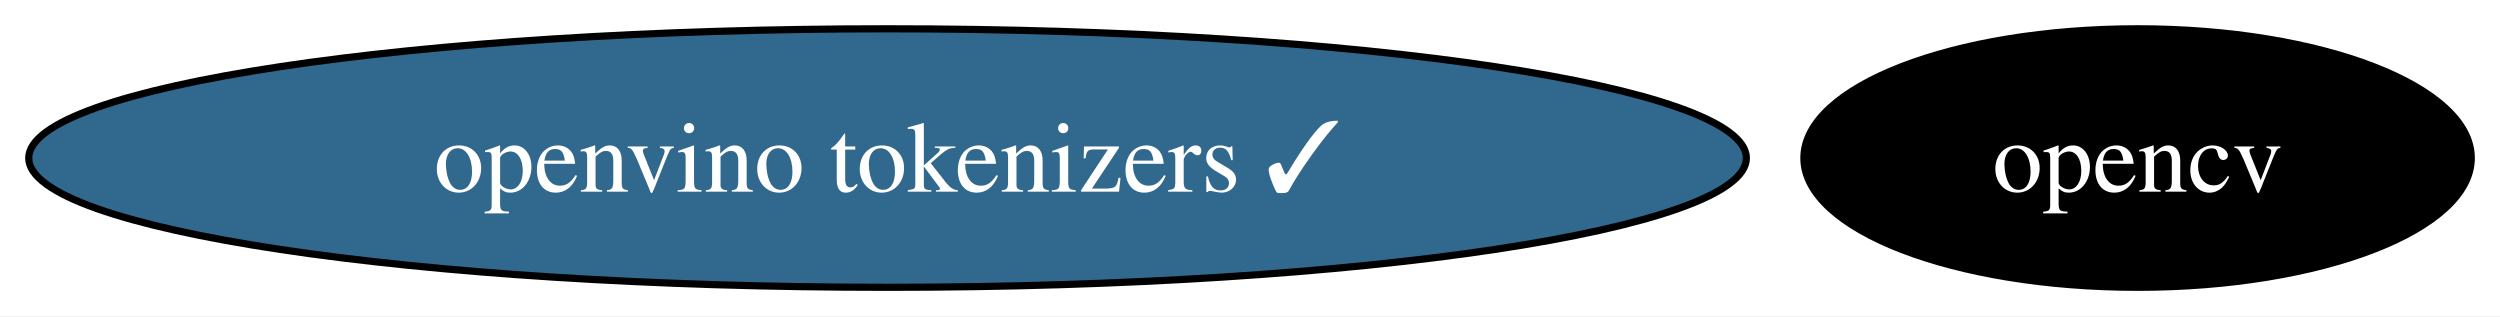
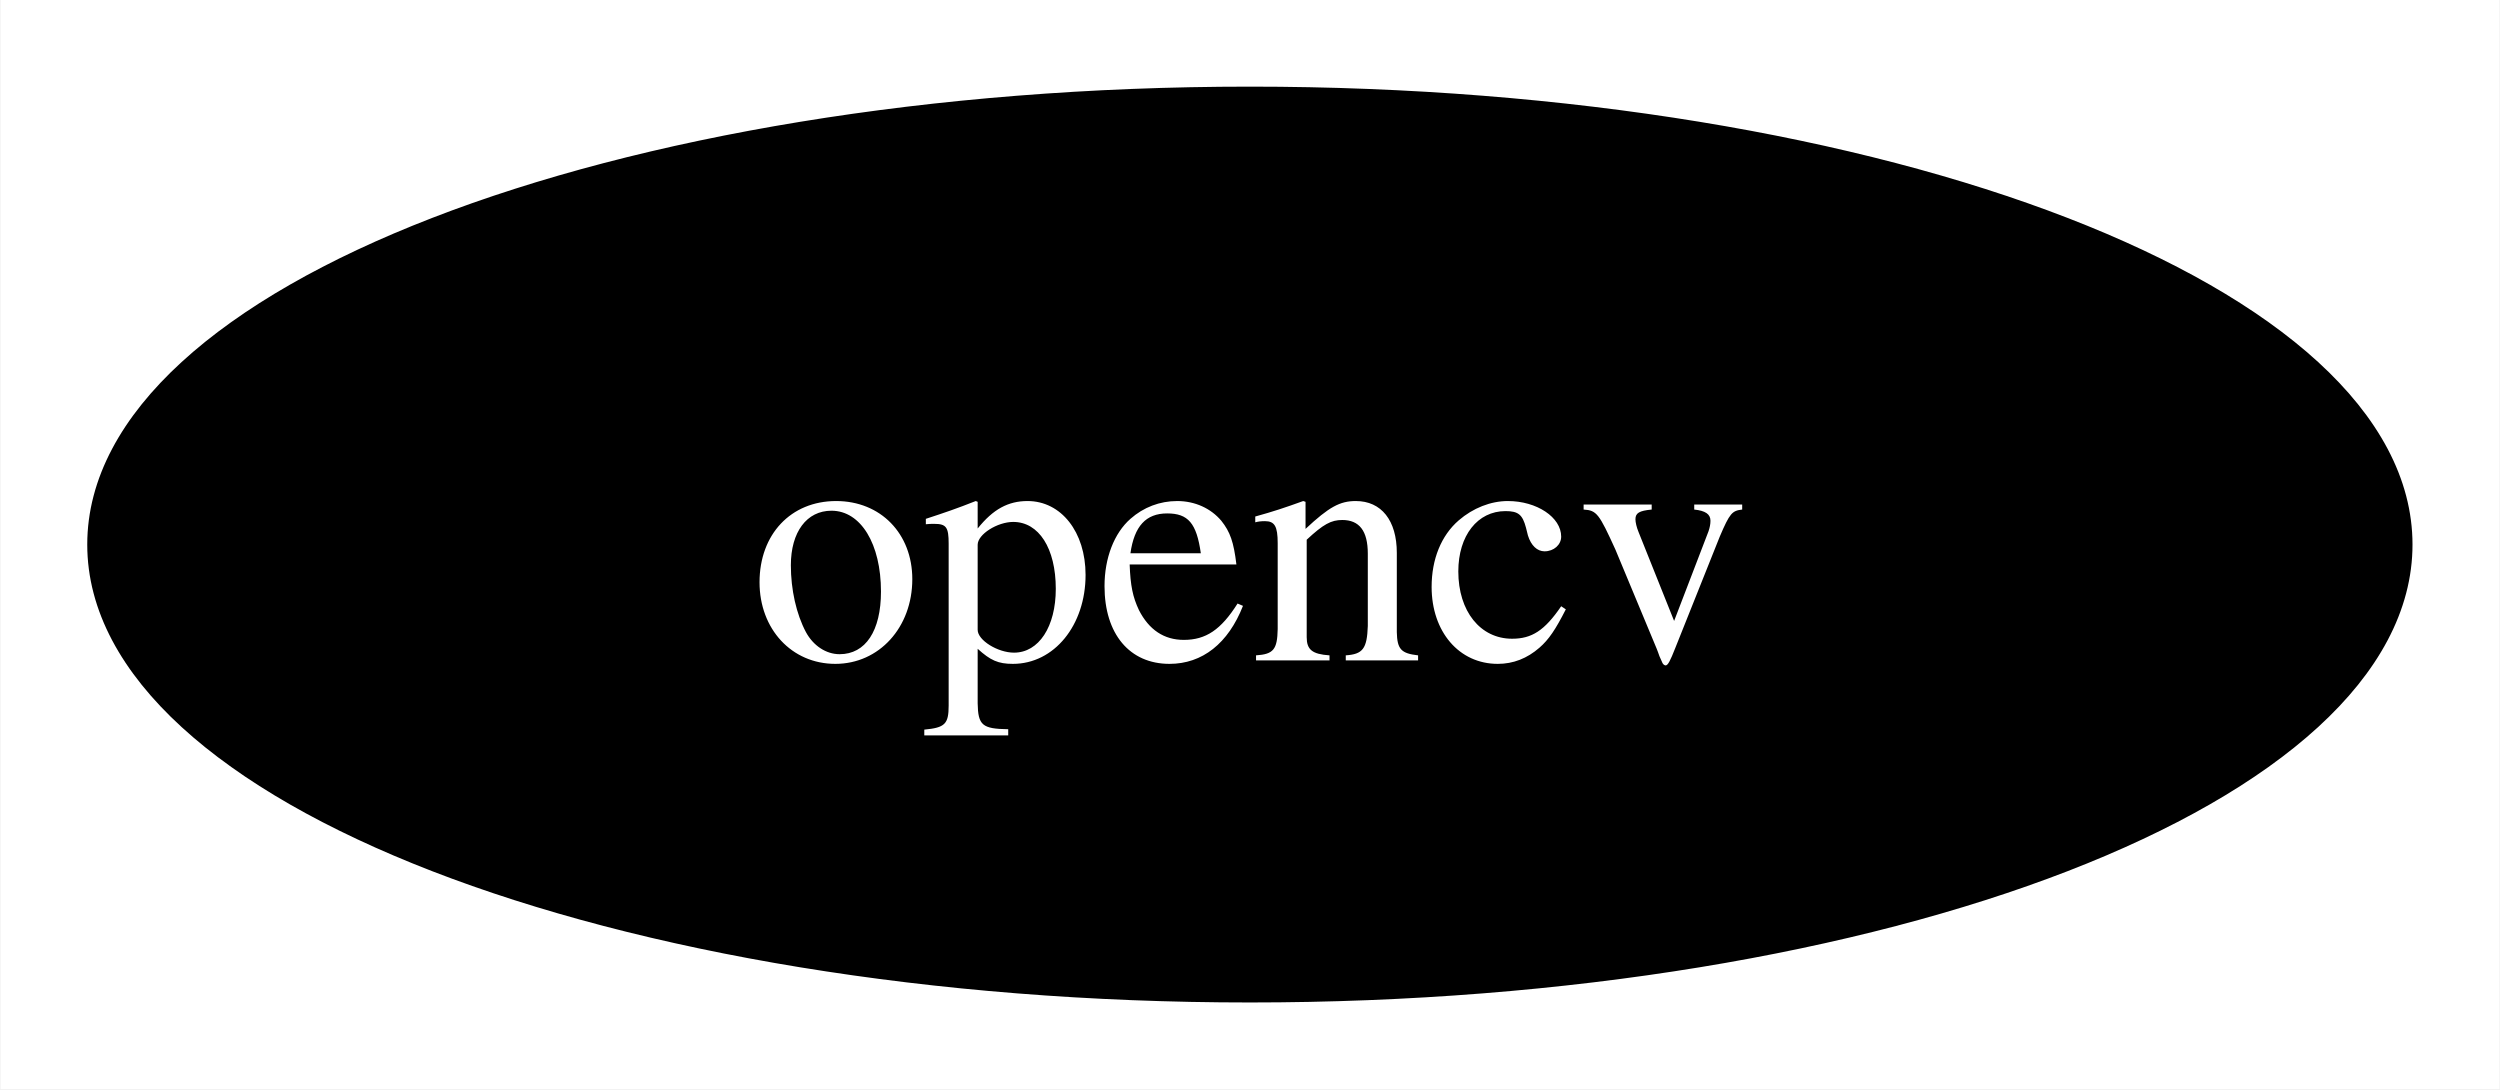
- <svg xmlns="http://www.w3.org/2000/svg" xmlns:xlink="http://www.w3.org/1999/xlink" width="348pt" height="44pt" viewBox="0.00 0.00 348.15 44.00">
+ <svg xmlns="http://www.w3.org/2000/svg" xmlns:xlink="http://www.w3.org/1999/xlink" width="101pt" height="44pt" viewBox="0.00 0.00 100.95 44.00">
  <g id="graph0" class="graph" transform="scale(1 1) rotate(0) translate(4 40)">
-     <polygon fill="white" stroke="none" points="-4,4 -4,-40 344.15,-40 344.15,4 -4,4" />
+     <polygon fill="white" stroke="none" points="-4,4 -4,-40 96.95,-40 96.95,4 -4,4" />
    <g id="node1" class="node">
      <g id="a_node1">
        <a xlink:href="https://github.com/conda-forge/opencv-feedstock" xlink:title="opencv">
-           <ellipse fill="#000000" stroke="black" cx="293.68" cy="-18" rx="46.47" ry="18" />
-           <text text-anchor="middle" x="293.68" y="-13.32" font-family="Times,serif" font-size="14.00" fill="white">opencv</text>
-         </a>
-       </g>
-     </g>
-     <g id="node2" class="node">
-       <g id="a_node2">
-         <a xlink:href="https://github.com/conda-forge/openvino-tokenizers-feedstock/pull/22" xlink:title="openvino tokenizers ✓">
-           <ellipse fill="#31688e" stroke="black" cx="119.6" cy="-18" rx="119.6" ry="18" />
-           <text text-anchor="middle" x="119.6" y="-13.32" font-family="Times,serif" font-size="14.00" fill="white">openvino tokenizers ✓</text>
+           <ellipse fill="#000000" stroke="black" cx="46.47" cy="-18" rx="46.47" ry="18" />
+           <text text-anchor="middle" x="46.47" y="-13.32" font-family="Times,serif" font-size="14.00" fill="white">opencv</text>
        </a>
      </g>
    </g>
  </g>
</svg>
